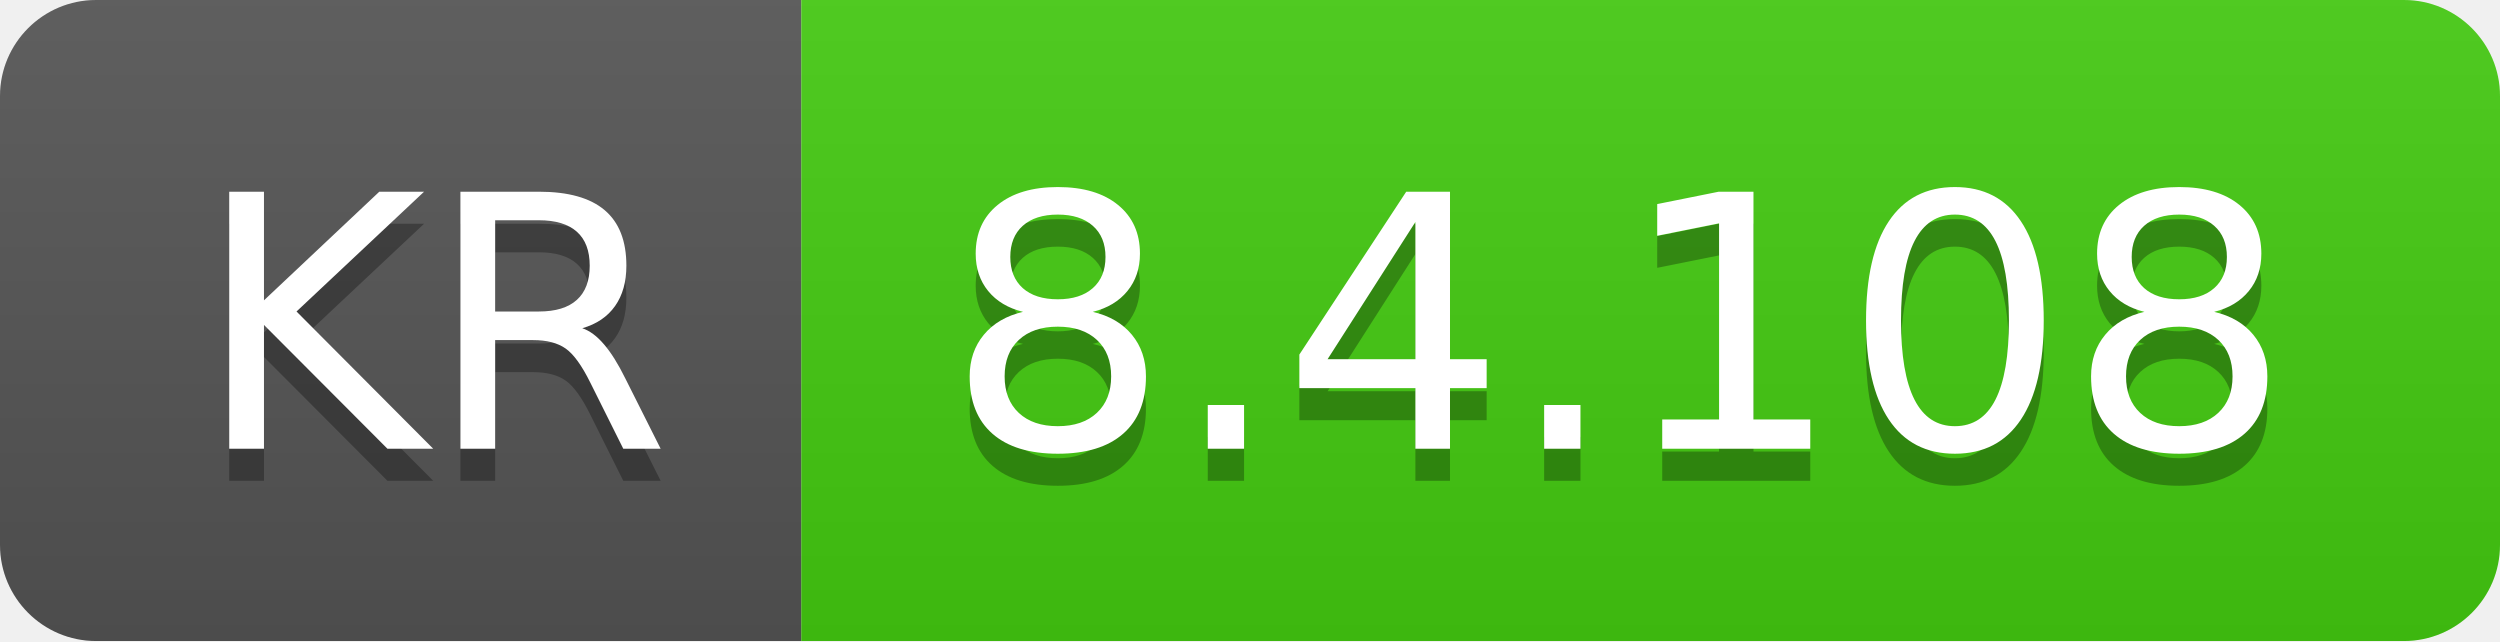
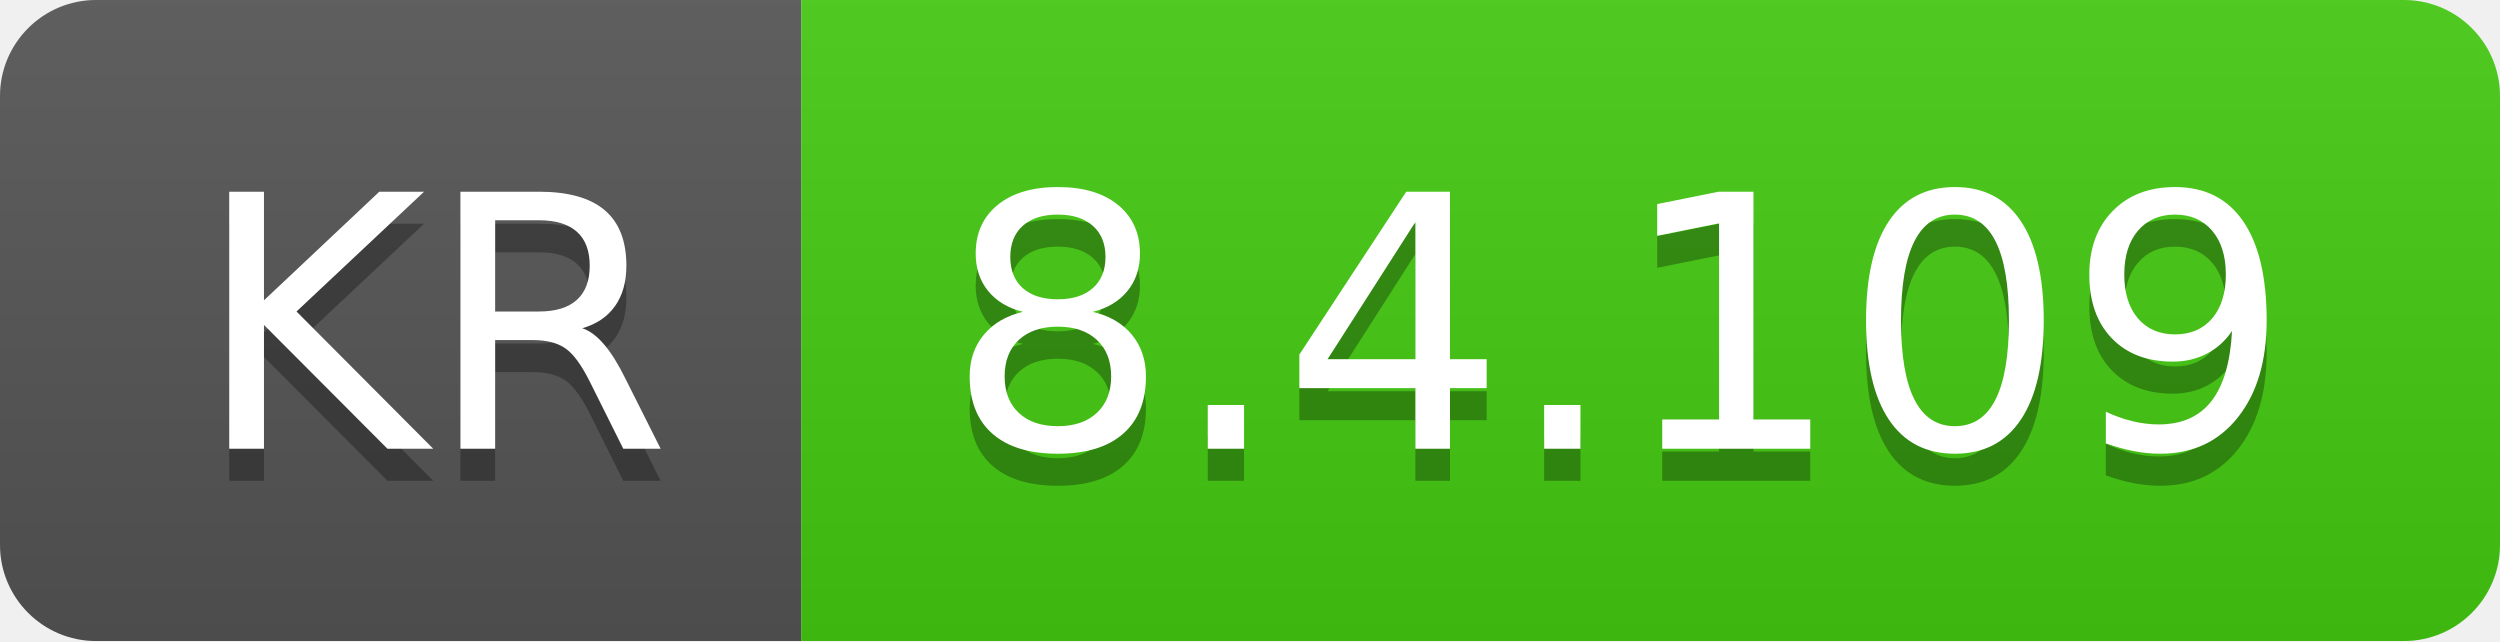
- <svg xmlns="http://www.w3.org/2000/svg" width="78" height="20" role="img" aria-label="KR: 8.4.108">
+ <svg xmlns="http://www.w3.org/2000/svg" width="78" height="20" role="img" aria-label="KR: 8.4.109">
  <linearGradient id="s" x2="0" y2="100%">
    <stop offset="0" stop-color="#bbb" stop-opacity=".1" />
    <stop offset="1" stop-opacity=".1" />
  </linearGradient>
  <clipPath id="r">
    <rect width="78" height="20" rx="3" fill="#fff" />
  </clipPath>
  <g clip-path="url(#r)">
    <rect width="25" height="20" fill="#555" />
    <rect x="25" width="53" height="20" fill="#4c1" />
    <rect width="78" height="20" fill="url(#s)" />
  </g>
  <g fill="#fff" text-anchor="middle" font-family="Verdana,Geneva,DejaVu Sans,sans-serif" text-rendering="geometricPrecision" font-size="110">
    <text aria-hidden="true" x="135" y="150" fill="#010101" fill-opacity=".3" transform="scale(.1)" textLength="150">KR</text>
    <text x="135" y="140" transform="scale(.1)" fill="#fff" textLength="150">KR</text>
-     <text aria-hidden="true" x="505" y="150" fill="#010101" fill-opacity=".3" transform="scale(.1)" textLength="430">8.4.108</text>
-     <text x="505" y="140" transform="scale(.1)" fill="#fff" textLength="430">8.4.108</text>
+     <text aria-hidden="true" x="505" y="150" fill="#010101" fill-opacity=".3" transform="scale(.1)" textLength="430">8.4.109</text>
+     <text x="505" y="140" transform="scale(.1)" fill="#fff" textLength="430">8.4.109</text>
  </g>
</svg>
